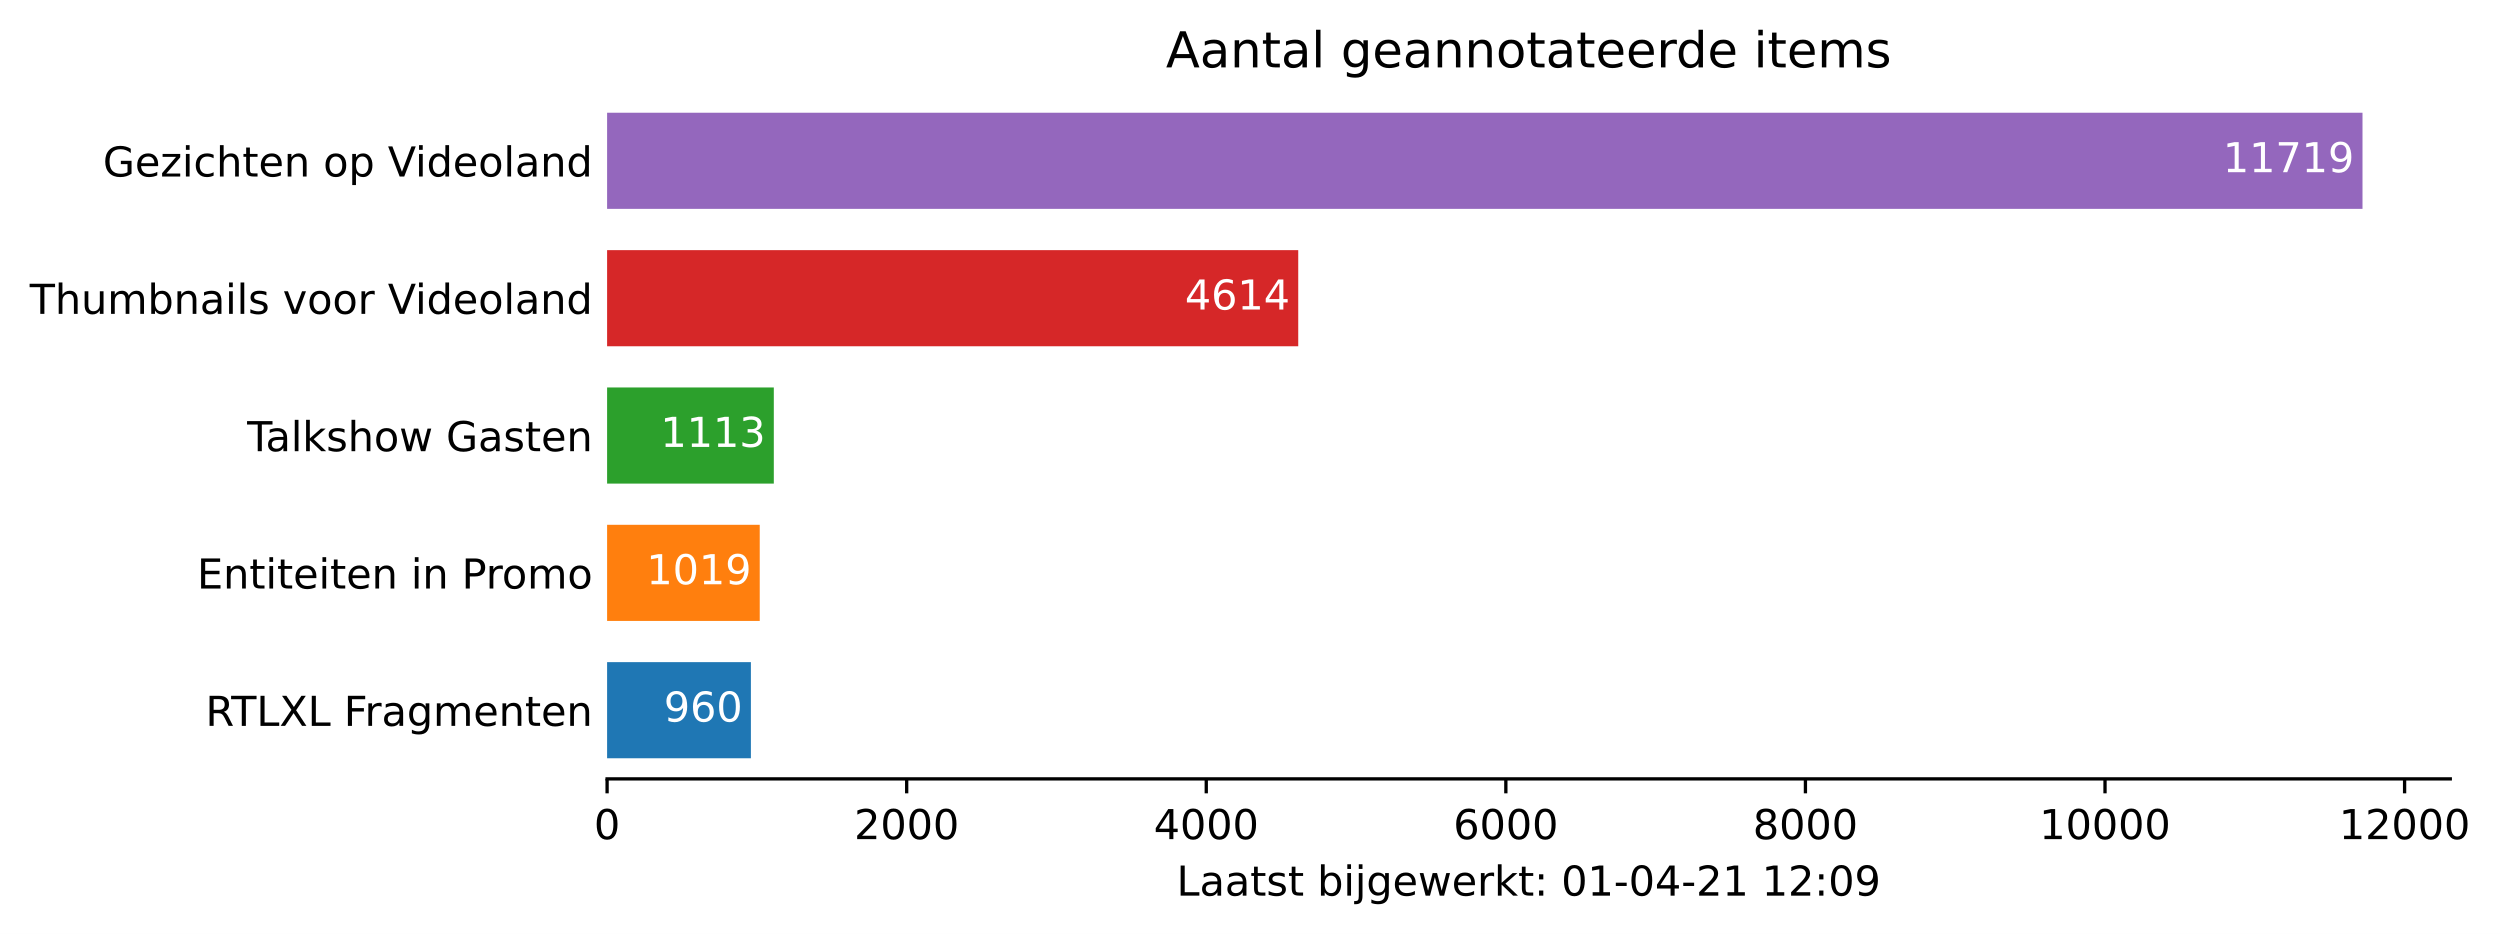
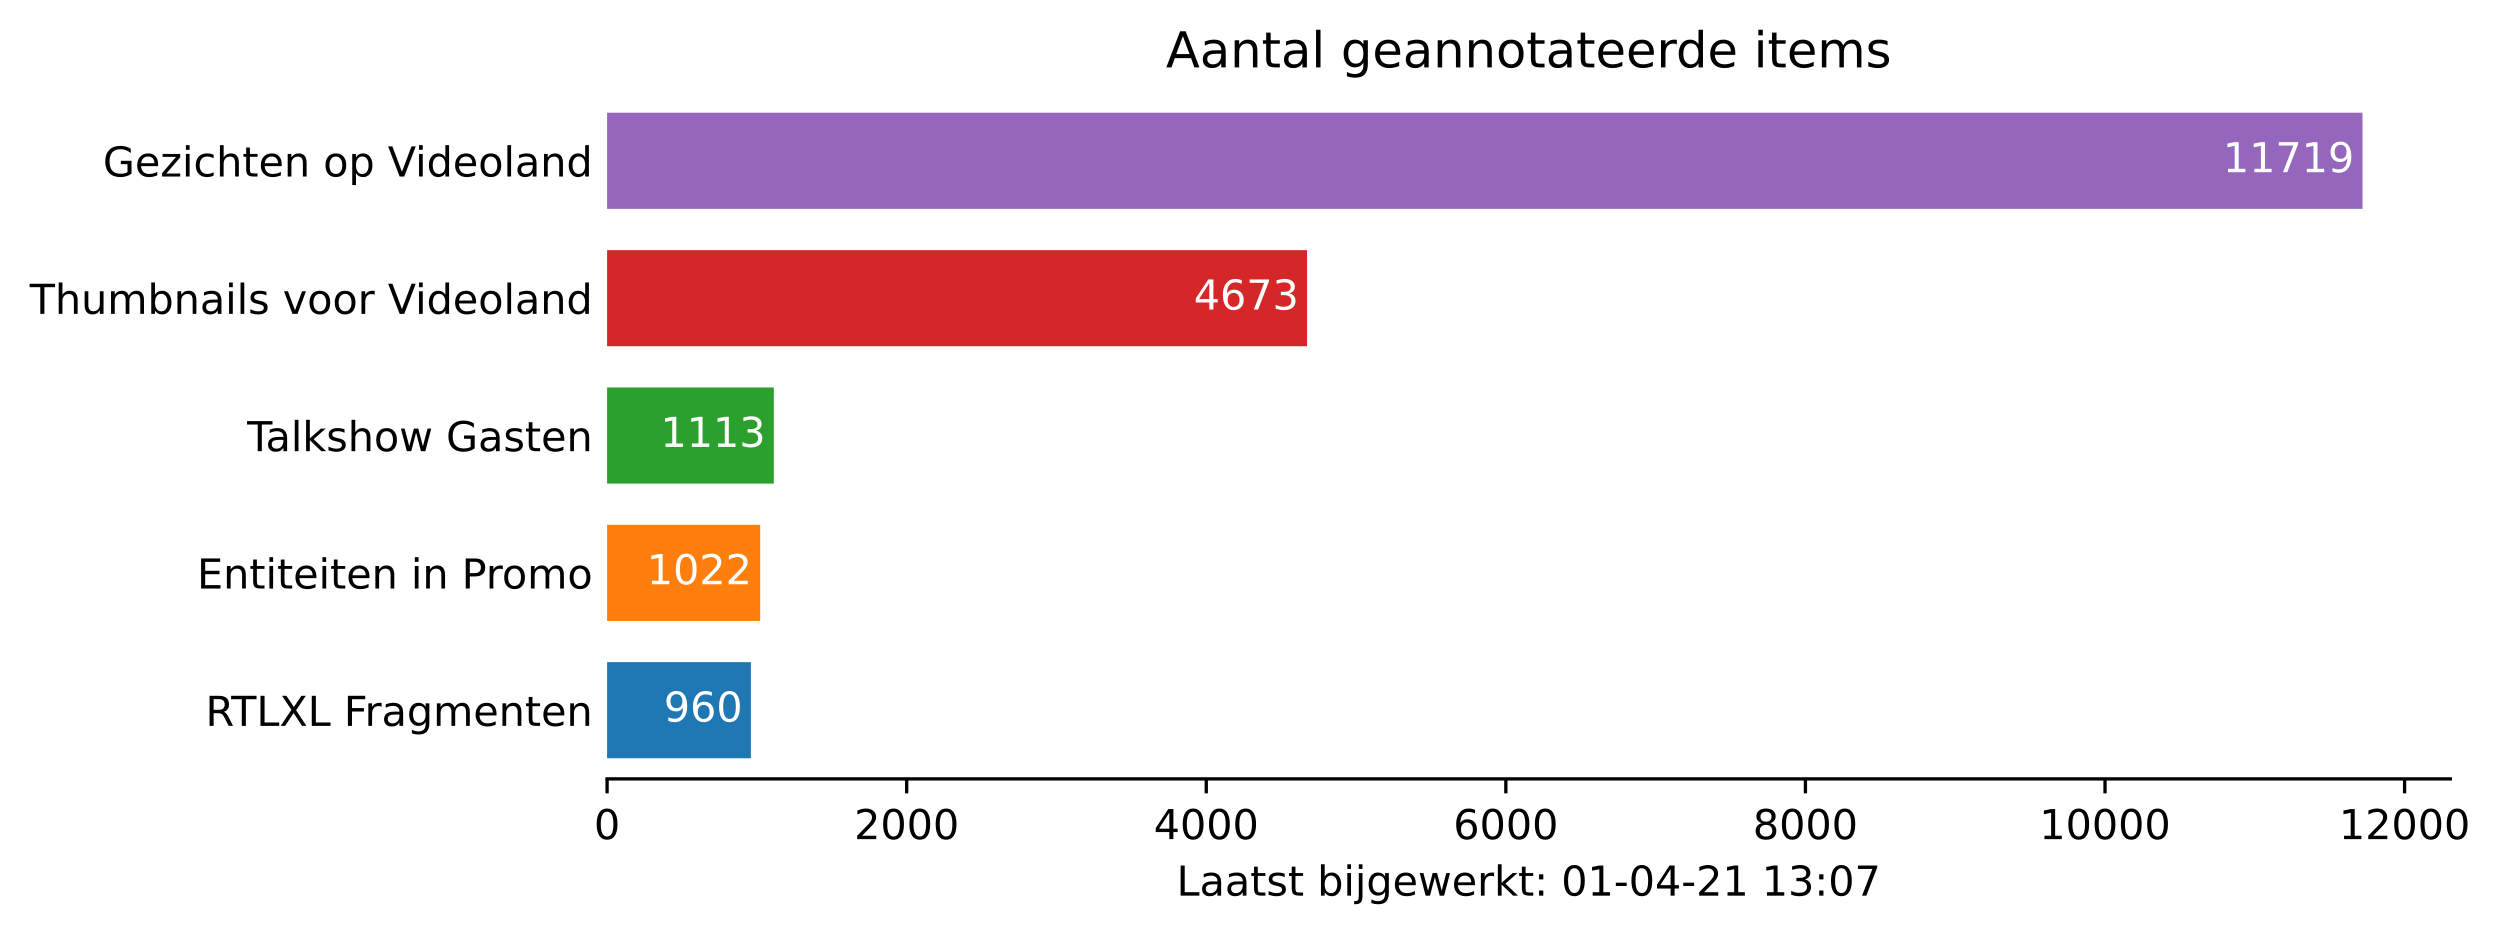
<svg xmlns="http://www.w3.org/2000/svg" xmlns:xlink="http://www.w3.org/1999/xlink" height="226.194pt" version="1.1" viewBox="0 0 605.476 226.194" width="605.476pt">
  <defs>
    <style type="text/css">*{stroke-linecap:butt;stroke-linejoin:round;}</style>
  </defs>
  <g id="figure_1">
    <g id="patch_1">
      <path d="M 0 226.194  L 605.476 226.194  L 605.476 0  L 0 0  z " style="fill:#ffffff;" />
    </g>
    <g id="axes_1">
      <g id="patch_2">
        <path d="M 147.033 188.638  L 593.433 188.638  L 593.433 22.318  L 147.033 22.318  z " style="fill:#ffffff;" />
      </g>
      <g id="patch_3">
-         <path clip-path="url(#p734fc63d45)" d="M 147.033 183.649  L 181.86 183.649  L 181.86 160.364  L 147.033 160.364  z " style="fill:#1f77b4;" />
+         <path clip-path="url(#pe6649f743a)" d="M 147.033 183.649  L 181.86 183.649  L 181.86 160.364  L 147.033 160.364  z " style="fill:#1f77b4;" />
      </g>
      <g id="patch_4">
-         <path clip-path="url(#p734fc63d45)" d="M 147.033 150.385  L 184 150.385  L 184 127.1  L 147.033 127.1  z " style="fill:#ff7f0e;" />
+         <path clip-path="url(#pe6649f743a)" d="M 147.033 150.385  L 184.109 150.385  L 184.109 127.1  L 147.033 127.1  z " style="fill:#ff7f0e;" />
      </g>
      <g id="patch_5">
-         <path clip-path="url(#p734fc63d45)" d="M 147.033 117.121  L 187.41 117.121  L 187.41 93.836  L 147.033 93.836  z " style="fill:#2ca02c;" />
+         <path clip-path="url(#pe6649f743a)" d="M 147.033 117.121  L 187.41 117.121  L 187.41 93.836  L 147.033 93.836  z " style="fill:#2ca02c;" />
      </g>
      <g id="patch_6">
-         <path clip-path="url(#p734fc63d45)" d="M 147.033 83.857  L 314.42 83.857  L 314.42 60.572  L 147.033 60.572  z " style="fill:#d62728;" />
+         <path clip-path="url(#pe6649f743a)" d="M 147.033 83.857  L 316.56 83.857  L 316.56 60.572  L 147.033 60.572  z " style="fill:#d62728;" />
      </g>
      <g id="patch_7">
-         <path clip-path="url(#p734fc63d45)" d="M 147.033 50.593  L 572.176 50.593  L 572.176 27.308  L 147.033 27.308  z " style="fill:#9467bd;" />
+         <path clip-path="url(#pe6649f743a)" d="M 147.033 50.593  L 572.176 50.593  L 572.176 27.308  L 147.033 27.308  z " style="fill:#9467bd;" />
      </g>
      <g id="matplotlib.axis_1">
        <g id="xtick_1">
          <g id="line2d_1">
            <defs>
-               <path d="M 0 0  L 0 3.5  " id="m373389bd02" style="stroke:#000000;stroke-width:0.8;" />
+               <path d="M 0 0  L 0 3.5  " id="m64c4d52e7c" style="stroke:#000000;stroke-width:0.8;" />
            </defs>
            <g>
-               <use style="stroke:#000000;stroke-width:0.8;" x="147.033" xlink:href="#m373389bd02" y="188.638" />
+               <use style="stroke:#000000;stroke-width:0.8;" x="147.033" xlink:href="#m64c4d52e7c" y="188.638" />
            </g>
          </g>
          <g id="text_1">
            <g transform="translate(143.8516 203.2366)scale(0.1 -0.1)">
              <defs>
                <path d="M 2034 4250  Q 1547 4250 1301 3770  Q 1056 3291 1056 2328  Q 1056 1369 1301 889  Q 1547 409 2034 409  Q 2525 409 2770 889  Q 3016 1369 3016 2328  Q 3016 3291 2770 3770  Q 2525 4250 2034 4250  z M 2034 4750  Q 2819 4750 3233 4129  Q 3647 3509 3647 2328  Q 3647 1150 3233 529  Q 2819 -91 2034 -91  Q 1250 -91 836 529  Q 422 1150 422 2328  Q 422 3509 836 4129  Q 1250 4750 2034 4750  z " id="DejaVuSans-30" transform="scale(0.015625)" />
              </defs>
              <use xlink:href="#DejaVuSans-30" />
            </g>
          </g>
        </g>
        <g id="xtick_2">
          <g id="line2d_2">
            <g>
-               <use style="stroke:#000000;stroke-width:0.8;" x="219.589" xlink:href="#m373389bd02" y="188.638" />
+               <use style="stroke:#000000;stroke-width:0.8;" x="219.589" xlink:href="#m64c4d52e7c" y="188.638" />
            </g>
          </g>
          <g id="text_2">
            <g transform="translate(206.864 203.2366)scale(0.1 -0.1)">
              <defs>
                <path d="M 1228 531  L 3431 531  L 3431 0  L 469 0  L 469 531  Q 828 903 1448 1529  Q 2069 2156 2228 2338  Q 2531 2678 2651 2914  Q 2772 3150 2772 3378  Q 2772 3750 2511 3984  Q 2250 4219 1831 4219  Q 1534 4219 1204 4116  Q 875 4013 500 3803  L 500 4441  Q 881 4594 1212 4672  Q 1544 4750 1819 4750  Q 2544 4750 2975 4387  Q 3406 4025 3406 3419  Q 3406 3131 3298 2873  Q 3191 2616 2906 2266  Q 2828 2175 2409 1742  Q 1991 1309 1228 531  z " id="DejaVuSans-32" transform="scale(0.015625)" />
              </defs>
              <use xlink:href="#DejaVuSans-32" />
              <use x="63.623" xlink:href="#DejaVuSans-30" />
              <use x="127.246" xlink:href="#DejaVuSans-30" />
              <use x="190.869" xlink:href="#DejaVuSans-30" />
            </g>
          </g>
        </g>
        <g id="xtick_3">
          <g id="line2d_3">
            <g>
-               <use style="stroke:#000000;stroke-width:0.8;" x="292.145" xlink:href="#m373389bd02" y="188.638" />
+               <use style="stroke:#000000;stroke-width:0.8;" x="292.145" xlink:href="#m64c4d52e7c" y="188.638" />
            </g>
          </g>
          <g id="text_3">
            <g transform="translate(279.4201 203.2366)scale(0.1 -0.1)">
              <defs>
                <path d="M 2419 4116  L 825 1625  L 2419 1625  L 2419 4116  z M 2253 4666  L 3047 4666  L 3047 1625  L 3713 1625  L 3713 1100  L 3047 1100  L 3047 0  L 2419 0  L 2419 1100  L 313 1100  L 313 1709  L 2253 4666  z " id="DejaVuSans-34" transform="scale(0.015625)" />
              </defs>
              <use xlink:href="#DejaVuSans-34" />
              <use x="63.623" xlink:href="#DejaVuSans-30" />
              <use x="127.246" xlink:href="#DejaVuSans-30" />
              <use x="190.869" xlink:href="#DejaVuSans-30" />
            </g>
          </g>
        </g>
        <g id="xtick_4">
          <g id="line2d_4">
            <g>
-               <use style="stroke:#000000;stroke-width:0.8;" x="364.701" xlink:href="#m373389bd02" y="188.638" />
+               <use style="stroke:#000000;stroke-width:0.8;" x="364.701" xlink:href="#m64c4d52e7c" y="188.638" />
            </g>
          </g>
          <g id="text_4">
            <g transform="translate(351.9763 203.2366)scale(0.1 -0.1)">
              <defs>
                <path d="M 2113 2584  Q 1688 2584 1439 2293  Q 1191 2003 1191 1497  Q 1191 994 1439 701  Q 1688 409 2113 409  Q 2538 409 2786 701  Q 3034 994 3034 1497  Q 3034 2003 2786 2293  Q 2538 2584 2113 2584  z M 3366 4563  L 3366 3988  Q 3128 4100 2886 4159  Q 2644 4219 2406 4219  Q 1781 4219 1451 3797  Q 1122 3375 1075 2522  Q 1259 2794 1537 2939  Q 1816 3084 2150 3084  Q 2853 3084 3261 2657  Q 3669 2231 3669 1497  Q 3669 778 3244 343  Q 2819 -91 2113 -91  Q 1303 -91 875 529  Q 447 1150 447 2328  Q 447 3434 972 4092  Q 1497 4750 2381 4750  Q 2619 4750 2861 4703  Q 3103 4656 3366 4563  z " id="DejaVuSans-36" transform="scale(0.015625)" />
              </defs>
              <use xlink:href="#DejaVuSans-36" />
              <use x="63.623" xlink:href="#DejaVuSans-30" />
              <use x="127.246" xlink:href="#DejaVuSans-30" />
              <use x="190.869" xlink:href="#DejaVuSans-30" />
            </g>
          </g>
        </g>
        <g id="xtick_5">
          <g id="line2d_5">
            <g>
-               <use style="stroke:#000000;stroke-width:0.8;" x="437.257" xlink:href="#m373389bd02" y="188.638" />
+               <use style="stroke:#000000;stroke-width:0.8;" x="437.257" xlink:href="#m64c4d52e7c" y="188.638" />
            </g>
          </g>
          <g id="text_5">
            <g transform="translate(424.5325 203.2366)scale(0.1 -0.1)">
              <defs>
                <path d="M 2034 2216  Q 1584 2216 1326 1975  Q 1069 1734 1069 1313  Q 1069 891 1326 650  Q 1584 409 2034 409  Q 2484 409 2743 651  Q 3003 894 3003 1313  Q 3003 1734 2745 1975  Q 2488 2216 2034 2216  z M 1403 2484  Q 997 2584 770 2862  Q 544 3141 544 3541  Q 544 4100 942 4425  Q 1341 4750 2034 4750  Q 2731 4750 3128 4425  Q 3525 4100 3525 3541  Q 3525 3141 3298 2862  Q 3072 2584 2669 2484  Q 3125 2378 3379 2068  Q 3634 1759 3634 1313  Q 3634 634 3220 271  Q 2806 -91 2034 -91  Q 1263 -91 848 271  Q 434 634 434 1313  Q 434 1759 690 2068  Q 947 2378 1403 2484  z M 1172 3481  Q 1172 3119 1398 2916  Q 1625 2713 2034 2713  Q 2441 2713 2670 2916  Q 2900 3119 2900 3481  Q 2900 3844 2670 4047  Q 2441 4250 2034 4250  Q 1625 4250 1398 4047  Q 1172 3844 1172 3481  z " id="DejaVuSans-38" transform="scale(0.015625)" />
              </defs>
              <use xlink:href="#DejaVuSans-38" />
              <use x="63.623" xlink:href="#DejaVuSans-30" />
              <use x="127.246" xlink:href="#DejaVuSans-30" />
              <use x="190.869" xlink:href="#DejaVuSans-30" />
            </g>
          </g>
        </g>
        <g id="xtick_6">
          <g id="line2d_6">
            <g>
-               <use style="stroke:#000000;stroke-width:0.8;" x="509.814" xlink:href="#m373389bd02" y="188.638" />
+               <use style="stroke:#000000;stroke-width:0.8;" x="509.814" xlink:href="#m64c4d52e7c" y="188.638" />
            </g>
          </g>
          <g id="text_6">
            <g transform="translate(493.9074 203.2366)scale(0.1 -0.1)">
              <defs>
                <path d="M 794 531  L 1825 531  L 1825 4091  L 703 3866  L 703 4441  L 1819 4666  L 2450 4666  L 2450 531  L 3481 531  L 3481 0  L 794 0  L 794 531  z " id="DejaVuSans-31" transform="scale(0.015625)" />
              </defs>
              <use xlink:href="#DejaVuSans-31" />
              <use x="63.623" xlink:href="#DejaVuSans-30" />
              <use x="127.246" xlink:href="#DejaVuSans-30" />
              <use x="190.869" xlink:href="#DejaVuSans-30" />
              <use x="254.492" xlink:href="#DejaVuSans-30" />
            </g>
          </g>
        </g>
        <g id="xtick_7">
          <g id="line2d_7">
            <g>
-               <use style="stroke:#000000;stroke-width:0.8;" x="582.37" xlink:href="#m373389bd02" y="188.638" />
+               <use style="stroke:#000000;stroke-width:0.8;" x="582.37" xlink:href="#m64c4d52e7c" y="188.638" />
            </g>
          </g>
          <g id="text_7">
            <g transform="translate(566.4636 203.2366)scale(0.1 -0.1)">
              <use xlink:href="#DejaVuSans-31" />
              <use x="63.623" xlink:href="#DejaVuSans-32" />
              <use x="127.246" xlink:href="#DejaVuSans-30" />
              <use x="190.869" xlink:href="#DejaVuSans-30" />
              <use x="254.492" xlink:href="#DejaVuSans-30" />
            </g>
          </g>
        </g>
        <g id="text_8">
          <g transform="translate(284.9578 216.9147)scale(0.1 -0.1)">
            <defs>
              <path d="M 628 4666  L 1259 4666  L 1259 531  L 3531 531  L 3531 0  L 628 0  L 628 4666  z " id="DejaVuSans-4c" transform="scale(0.015625)" />
              <path d="M 2194 1759  Q 1497 1759 1228 1600  Q 959 1441 959 1056  Q 959 750 1161 570  Q 1363 391 1709 391  Q 2188 391 2477 730  Q 2766 1069 2766 1631  L 2766 1759  L 2194 1759  z M 3341 1997  L 3341 0  L 2766 0  L 2766 531  Q 2569 213 2275 61  Q 1981 -91 1556 -91  Q 1019 -91 701 211  Q 384 513 384 1019  Q 384 1609 779 1909  Q 1175 2209 1959 2209  L 2766 2209  L 2766 2266  Q 2766 2663 2505 2880  Q 2244 3097 1772 3097  Q 1472 3097 1187 3025  Q 903 2953 641 2809  L 641 3341  Q 956 3463 1253 3523  Q 1550 3584 1831 3584  Q 2591 3584 2966 3190  Q 3341 2797 3341 1997  z " id="DejaVuSans-61" transform="scale(0.015625)" />
              <path d="M 1172 4494  L 1172 3500  L 2356 3500  L 2356 3053  L 1172 3053  L 1172 1153  Q 1172 725 1289 603  Q 1406 481 1766 481  L 2356 481  L 2356 0  L 1766 0  Q 1100 0 847 248  Q 594 497 594 1153  L 594 3053  L 172 3053  L 172 3500  L 594 3500  L 594 4494  L 1172 4494  z " id="DejaVuSans-74" transform="scale(0.015625)" />
              <path d="M 2834 3397  L 2834 2853  Q 2591 2978 2328 3040  Q 2066 3103 1784 3103  Q 1356 3103 1142 2972  Q 928 2841 928 2578  Q 928 2378 1081 2264  Q 1234 2150 1697 2047  L 1894 2003  Q 2506 1872 2764 1633  Q 3022 1394 3022 966  Q 3022 478 2636 193  Q 2250 -91 1575 -91  Q 1294 -91 989 -36  Q 684 19 347 128  L 347 722  Q 666 556 975 473  Q 1284 391 1588 391  Q 1994 391 2212 530  Q 2431 669 2431 922  Q 2431 1156 2273 1281  Q 2116 1406 1581 1522  L 1381 1569  Q 847 1681 609 1914  Q 372 2147 372 2553  Q 372 3047 722 3315  Q 1072 3584 1716 3584  Q 2034 3584 2315 3537  Q 2597 3491 2834 3397  z " id="DejaVuSans-73" transform="scale(0.015625)" />
              <path id="DejaVuSans-20" transform="scale(0.015625)" />
              <path d="M 3116 1747  Q 3116 2381 2855 2742  Q 2594 3103 2138 3103  Q 1681 3103 1420 2742  Q 1159 2381 1159 1747  Q 1159 1113 1420 752  Q 1681 391 2138 391  Q 2594 391 2855 752  Q 3116 1113 3116 1747  z M 1159 2969  Q 1341 3281 1617 3432  Q 1894 3584 2278 3584  Q 2916 3584 3314 3078  Q 3713 2572 3713 1747  Q 3713 922 3314 415  Q 2916 -91 2278 -91  Q 1894 -91 1617 61  Q 1341 213 1159 525  L 1159 0  L 581 0  L 581 4863  L 1159 4863  L 1159 2969  z " id="DejaVuSans-62" transform="scale(0.015625)" />
              <path d="M 603 3500  L 1178 3500  L 1178 0  L 603 0  L 603 3500  z M 603 4863  L 1178 4863  L 1178 4134  L 603 4134  L 603 4863  z " id="DejaVuSans-69" transform="scale(0.015625)" />
              <path d="M 603 3500  L 1178 3500  L 1178 -63  Q 1178 -731 923 -1031  Q 669 -1331 103 -1331  L -116 -1331  L -116 -844  L 38 -844  Q 366 -844 484 -692  Q 603 -541 603 -63  L 603 3500  z M 603 4863  L 1178 4863  L 1178 4134  L 603 4134  L 603 4863  z " id="DejaVuSans-6a" transform="scale(0.015625)" />
              <path d="M 2906 1791  Q 2906 2416 2648 2759  Q 2391 3103 1925 3103  Q 1463 3103 1205 2759  Q 947 2416 947 1791  Q 947 1169 1205 825  Q 1463 481 1925 481  Q 2391 481 2648 825  Q 2906 1169 2906 1791  z M 3481 434  Q 3481 -459 3084 -895  Q 2688 -1331 1869 -1331  Q 1566 -1331 1297 -1286  Q 1028 -1241 775 -1147  L 775 -588  Q 1028 -725 1275 -790  Q 1522 -856 1778 -856  Q 2344 -856 2625 -561  Q 2906 -266 2906 331  L 2906 616  Q 2728 306 2450 153  Q 2172 0 1784 0  Q 1141 0 747 490  Q 353 981 353 1791  Q 353 2603 747 3093  Q 1141 3584 1784 3584  Q 2172 3584 2450 3431  Q 2728 3278 2906 2969  L 2906 3500  L 3481 3500  L 3481 434  z " id="DejaVuSans-67" transform="scale(0.015625)" />
              <path d="M 3597 1894  L 3597 1613  L 953 1613  Q 991 1019 1311 708  Q 1631 397 2203 397  Q 2534 397 2845 478  Q 3156 559 3463 722  L 3463 178  Q 3153 47 2828 -22  Q 2503 -91 2169 -91  Q 1331 -91 842 396  Q 353 884 353 1716  Q 353 2575 817 3079  Q 1281 3584 2069 3584  Q 2775 3584 3186 3129  Q 3597 2675 3597 1894  z M 3022 2063  Q 3016 2534 2758 2815  Q 2500 3097 2075 3097  Q 1594 3097 1305 2825  Q 1016 2553 972 2059  L 3022 2063  z " id="DejaVuSans-65" transform="scale(0.015625)" />
              <path d="M 269 3500  L 844 3500  L 1563 769  L 2278 3500  L 2956 3500  L 3675 769  L 4391 3500  L 4966 3500  L 4050 0  L 3372 0  L 2619 2869  L 1863 0  L 1184 0  L 269 3500  z " id="DejaVuSans-77" transform="scale(0.015625)" />
              <path d="M 2631 2963  Q 2534 3019 2420 3045  Q 2306 3072 2169 3072  Q 1681 3072 1420 2755  Q 1159 2438 1159 1844  L 1159 0  L 581 0  L 581 3500  L 1159 3500  L 1159 2956  Q 1341 3275 1631 3429  Q 1922 3584 2338 3584  Q 2397 3584 2469 3576  Q 2541 3569 2628 3553  L 2631 2963  z " id="DejaVuSans-72" transform="scale(0.015625)" />
              <path d="M 581 4863  L 1159 4863  L 1159 1991  L 2875 3500  L 3609 3500  L 1753 1863  L 3688 0  L 2938 0  L 1159 1709  L 1159 0  L 581 0  L 581 4863  z " id="DejaVuSans-6b" transform="scale(0.015625)" />
              <path d="M 750 794  L 1409 794  L 1409 0  L 750 0  L 750 794  z M 750 3309  L 1409 3309  L 1409 2516  L 750 2516  L 750 3309  z " id="DejaVuSans-3a" transform="scale(0.015625)" />
              <path d="M 313 2009  L 1997 2009  L 1997 1497  L 313 1497  L 313 2009  z " id="DejaVuSans-2d" transform="scale(0.015625)" />
-               <path d="M 703 97  L 703 672  Q 941 559 1184 500  Q 1428 441 1663 441  Q 2288 441 2617 861  Q 2947 1281 2994 2138  Q 2813 1869 2534 1725  Q 2256 1581 1919 1581  Q 1219 1581 811 2004  Q 403 2428 403 3163  Q 403 3881 828 4315  Q 1253 4750 1959 4750  Q 2769 4750 3195 4129  Q 3622 3509 3622 2328  Q 3622 1225 3098 567  Q 2575 -91 1691 -91  Q 1453 -91 1209 -44  Q 966 3 703 97  z M 1959 2075  Q 2384 2075 2632 2365  Q 2881 2656 2881 3163  Q 2881 3666 2632 3958  Q 2384 4250 1959 4250  Q 1534 4250 1286 3958  Q 1038 3666 1038 3163  Q 1038 2656 1286 2365  Q 1534 2075 1959 2075  z " id="DejaVuSans-39" transform="scale(0.015625)" />
+               <path d="M 2597 2516  Q 3050 2419 3304 2112  Q 3559 1806 3559 1356  Q 3559 666 3084 287  Q 2609 -91 1734 -91  Q 1441 -91 1130 -33  Q 819 25 488 141  L 488 750  Q 750 597 1062 519  Q 1375 441 1716 441  Q 2309 441 2620 675  Q 2931 909 2931 1356  Q 2931 1769 2642 2001  Q 2353 2234 1838 2234  L 1294 2234  L 1294 2753  L 1863 2753  Q 2328 2753 2575 2939  Q 2822 3125 2822 3475  Q 2822 3834 2567 4026  Q 2313 4219 1838 4219  Q 1578 4219 1281 4162  Q 984 4106 628 3988  L 628 4550  Q 988 4650 1302 4700  Q 1616 4750 1894 4750  Q 2613 4750 3031 4423  Q 3450 4097 3450 3541  Q 3450 3153 3228 2886  Q 3006 2619 2597 2516  z " id="DejaVuSans-33" transform="scale(0.015625)" />
+               <path d="M 525 4666  L 3525 4666  L 3525 4397  L 1831 0  L 1172 0  L 2766 4134  L 525 4134  L 525 4666  z " id="DejaVuSans-37" transform="scale(0.015625)" />
            </defs>
            <use xlink:href="#DejaVuSans-4c" />
            <use x="55.713" xlink:href="#DejaVuSans-61" />
            <use x="116.992" xlink:href="#DejaVuSans-61" />
            <use x="178.271" xlink:href="#DejaVuSans-74" />
            <use x="217.48" xlink:href="#DejaVuSans-73" />
            <use x="269.58" xlink:href="#DejaVuSans-74" />
            <use x="308.789" xlink:href="#DejaVuSans-20" />
            <use x="340.576" xlink:href="#DejaVuSans-62" />
            <use x="404.053" xlink:href="#DejaVuSans-69" />
            <use x="431.836" xlink:href="#DejaVuSans-6a" />
            <use x="459.619" xlink:href="#DejaVuSans-67" />
            <use x="523.096" xlink:href="#DejaVuSans-65" />
            <use x="584.619" xlink:href="#DejaVuSans-77" />
            <use x="666.406" xlink:href="#DejaVuSans-65" />
            <use x="727.93" xlink:href="#DejaVuSans-72" />
            <use x="769.043" xlink:href="#DejaVuSans-6b" />
            <use x="826.953" xlink:href="#DejaVuSans-74" />
            <use x="866.162" xlink:href="#DejaVuSans-3a" />
            <use x="899.854" xlink:href="#DejaVuSans-20" />
            <use x="931.641" xlink:href="#DejaVuSans-30" />
            <use x="995.264" xlink:href="#DejaVuSans-31" />
            <use x="1058.887" xlink:href="#DejaVuSans-2d" />
            <use x="1094.971" xlink:href="#DejaVuSans-30" />
            <use x="1158.594" xlink:href="#DejaVuSans-34" />
            <use x="1222.217" xlink:href="#DejaVuSans-2d" />
            <use x="1258.301" xlink:href="#DejaVuSans-32" />
            <use x="1321.924" xlink:href="#DejaVuSans-31" />
            <use x="1385.547" xlink:href="#DejaVuSans-20" />
            <use x="1417.334" xlink:href="#DejaVuSans-31" />
-             <use x="1480.957" xlink:href="#DejaVuSans-32" />
+             <use x="1480.957" xlink:href="#DejaVuSans-33" />
            <use x="1544.58" xlink:href="#DejaVuSans-3a" />
            <use x="1578.271" xlink:href="#DejaVuSans-30" />
-             <use x="1641.895" xlink:href="#DejaVuSans-39" />
+             <use x="1641.895" xlink:href="#DejaVuSans-37" />
          </g>
        </g>
      </g>
      <g id="matplotlib.axis_2">
        <g id="ytick_1">
          <g id="line2d_8" />
          <g id="text_9">
            <g transform="translate(49.77344 175.8053)scale(0.1 -0.1)">
              <defs>
                <path d="M 2841 2188  Q 3044 2119 3236 1894  Q 3428 1669 3622 1275  L 4263 0  L 3584 0  L 2988 1197  Q 2756 1666 2539 1819  Q 2322 1972 1947 1972  L 1259 1972  L 1259 0  L 628 0  L 628 4666  L 2053 4666  Q 2853 4666 3247 4331  Q 3641 3997 3641 3322  Q 3641 2881 3436 2590  Q 3231 2300 2841 2188  z M 1259 4147  L 1259 2491  L 2053 2491  Q 2509 2491 2742 2702  Q 2975 2913 2975 3322  Q 2975 3731 2742 3939  Q 2509 4147 2053 4147  L 1259 4147  z " id="DejaVuSans-52" transform="scale(0.015625)" />
                <path d="M -19 4666  L 3928 4666  L 3928 4134  L 2272 4134  L 2272 0  L 1638 0  L 1638 4134  L -19 4134  L -19 4666  z " id="DejaVuSans-54" transform="scale(0.015625)" />
                <path d="M 403 4666  L 1081 4666  L 2241 2931  L 3406 4666  L 4084 4666  L 2584 2425  L 4184 0  L 3506 0  L 2194 1984  L 872 0  L 191 0  L 1856 2491  L 403 4666  z " id="DejaVuSans-58" transform="scale(0.015625)" />
                <path d="M 628 4666  L 3309 4666  L 3309 4134  L 1259 4134  L 1259 2759  L 3109 2759  L 3109 2228  L 1259 2228  L 1259 0  L 628 0  L 628 4666  z " id="DejaVuSans-46" transform="scale(0.015625)" />
                <path d="M 3328 2828  Q 3544 3216 3844 3400  Q 4144 3584 4550 3584  Q 5097 3584 5394 3201  Q 5691 2819 5691 2113  L 5691 0  L 5113 0  L 5113 2094  Q 5113 2597 4934 2840  Q 4756 3084 4391 3084  Q 3944 3084 3684 2787  Q 3425 2491 3425 1978  L 3425 0  L 2847 0  L 2847 2094  Q 2847 2600 2669 2842  Q 2491 3084 2119 3084  Q 1678 3084 1418 2786  Q 1159 2488 1159 1978  L 1159 0  L 581 0  L 581 3500  L 1159 3500  L 1159 2956  Q 1356 3278 1631 3431  Q 1906 3584 2284 3584  Q 2666 3584 2933 3390  Q 3200 3197 3328 2828  z " id="DejaVuSans-6d" transform="scale(0.015625)" />
                <path d="M 3513 2113  L 3513 0  L 2938 0  L 2938 2094  Q 2938 2591 2744 2837  Q 2550 3084 2163 3084  Q 1697 3084 1428 2787  Q 1159 2491 1159 1978  L 1159 0  L 581 0  L 581 3500  L 1159 3500  L 1159 2956  Q 1366 3272 1645 3428  Q 1925 3584 2291 3584  Q 2894 3584 3203 3211  Q 3513 2838 3513 2113  z " id="DejaVuSans-6e" transform="scale(0.015625)" />
              </defs>
              <use xlink:href="#DejaVuSans-52" />
              <use x="62.232" xlink:href="#DejaVuSans-54" />
              <use x="123.316" xlink:href="#DejaVuSans-4c" />
              <use x="179.029" xlink:href="#DejaVuSans-58" />
              <use x="247.535" xlink:href="#DejaVuSans-4c" />
              <use x="303.248" xlink:href="#DejaVuSans-20" />
              <use x="335.035" xlink:href="#DejaVuSans-46" />
              <use x="385.305" xlink:href="#DejaVuSans-72" />
              <use x="426.418" xlink:href="#DejaVuSans-61" />
              <use x="487.697" xlink:href="#DejaVuSans-67" />
              <use x="551.174" xlink:href="#DejaVuSans-6d" />
              <use x="648.586" xlink:href="#DejaVuSans-65" />
              <use x="710.109" xlink:href="#DejaVuSans-6e" />
              <use x="773.488" xlink:href="#DejaVuSans-74" />
              <use x="812.697" xlink:href="#DejaVuSans-65" />
              <use x="874.221" xlink:href="#DejaVuSans-6e" />
            </g>
          </g>
        </g>
        <g id="ytick_2">
          <g id="line2d_9" />
          <g id="text_10">
            <g transform="translate(47.725 142.5413)scale(0.1 -0.1)">
              <defs>
                <path d="M 628 4666  L 3578 4666  L 3578 4134  L 1259 4134  L 1259 2753  L 3481 2753  L 3481 2222  L 1259 2222  L 1259 531  L 3634 531  L 3634 0  L 628 0  L 628 4666  z " id="DejaVuSans-45" transform="scale(0.015625)" />
                <path d="M 1259 4147  L 1259 2394  L 2053 2394  Q 2494 2394 2734 2622  Q 2975 2850 2975 3272  Q 2975 3691 2734 3919  Q 2494 4147 2053 4147  L 1259 4147  z M 628 4666  L 2053 4666  Q 2838 4666 3239 4311  Q 3641 3956 3641 3272  Q 3641 2581 3239 2228  Q 2838 1875 2053 1875  L 1259 1875  L 1259 0  L 628 0  L 628 4666  z " id="DejaVuSans-50" transform="scale(0.015625)" />
                <path d="M 1959 3097  Q 1497 3097 1228 2736  Q 959 2375 959 1747  Q 959 1119 1226 758  Q 1494 397 1959 397  Q 2419 397 2687 759  Q 2956 1122 2956 1747  Q 2956 2369 2687 2733  Q 2419 3097 1959 3097  z M 1959 3584  Q 2709 3584 3137 3096  Q 3566 2609 3566 1747  Q 3566 888 3137 398  Q 2709 -91 1959 -91  Q 1206 -91 779 398  Q 353 888 353 1747  Q 353 2609 779 3096  Q 1206 3584 1959 3584  z " id="DejaVuSans-6f" transform="scale(0.015625)" />
              </defs>
              <use xlink:href="#DejaVuSans-45" />
              <use x="63.184" xlink:href="#DejaVuSans-6e" />
              <use x="126.562" xlink:href="#DejaVuSans-74" />
              <use x="165.771" xlink:href="#DejaVuSans-69" />
              <use x="193.555" xlink:href="#DejaVuSans-74" />
              <use x="232.764" xlink:href="#DejaVuSans-65" />
              <use x="294.287" xlink:href="#DejaVuSans-69" />
              <use x="322.07" xlink:href="#DejaVuSans-74" />
              <use x="361.279" xlink:href="#DejaVuSans-65" />
              <use x="422.803" xlink:href="#DejaVuSans-6e" />
              <use x="486.182" xlink:href="#DejaVuSans-20" />
              <use x="517.969" xlink:href="#DejaVuSans-69" />
              <use x="545.752" xlink:href="#DejaVuSans-6e" />
              <use x="609.131" xlink:href="#DejaVuSans-20" />
              <use x="640.918" xlink:href="#DejaVuSans-50" />
              <use x="699.471" xlink:href="#DejaVuSans-72" />
              <use x="738.334" xlink:href="#DejaVuSans-6f" />
              <use x="799.516" xlink:href="#DejaVuSans-6d" />
              <use x="896.928" xlink:href="#DejaVuSans-6f" />
            </g>
          </g>
        </g>
        <g id="ytick_3">
          <g id="line2d_10" />
          <g id="text_11">
            <g transform="translate(59.85938 109.2773)scale(0.1 -0.1)">
              <defs>
                <path d="M 603 4863  L 1178 4863  L 1178 0  L 603 0  L 603 4863  z " id="DejaVuSans-6c" transform="scale(0.015625)" />
                <path d="M 3513 2113  L 3513 0  L 2938 0  L 2938 2094  Q 2938 2591 2744 2837  Q 2550 3084 2163 3084  Q 1697 3084 1428 2787  Q 1159 2491 1159 1978  L 1159 0  L 581 0  L 581 4863  L 1159 4863  L 1159 2956  Q 1366 3272 1645 3428  Q 1925 3584 2291 3584  Q 2894 3584 3203 3211  Q 3513 2838 3513 2113  z " id="DejaVuSans-68" transform="scale(0.015625)" />
                <path d="M 3809 666  L 3809 1919  L 2778 1919  L 2778 2438  L 4434 2438  L 4434 434  Q 4069 175 3628 42  Q 3188 -91 2688 -91  Q 1594 -91 976 548  Q 359 1188 359 2328  Q 359 3472 976 4111  Q 1594 4750 2688 4750  Q 3144 4750 3555 4637  Q 3966 4525 4313 4306  L 4313 3634  Q 3963 3931 3569 4081  Q 3175 4231 2741 4231  Q 1884 4231 1454 3753  Q 1025 3275 1025 2328  Q 1025 1384 1454 906  Q 1884 428 2741 428  Q 3075 428 3337 486  Q 3600 544 3809 666  z " id="DejaVuSans-47" transform="scale(0.015625)" />
              </defs>
              <use xlink:href="#DejaVuSans-54" />
              <use x="44.584" xlink:href="#DejaVuSans-61" />
              <use x="105.863" xlink:href="#DejaVuSans-6c" />
              <use x="133.646" xlink:href="#DejaVuSans-6b" />
              <use x="191.557" xlink:href="#DejaVuSans-73" />
              <use x="243.656" xlink:href="#DejaVuSans-68" />
              <use x="307.035" xlink:href="#DejaVuSans-6f" />
              <use x="368.217" xlink:href="#DejaVuSans-77" />
              <use x="450.004" xlink:href="#DejaVuSans-20" />
              <use x="481.791" xlink:href="#DejaVuSans-47" />
              <use x="559.281" xlink:href="#DejaVuSans-61" />
              <use x="620.561" xlink:href="#DejaVuSans-73" />
              <use x="672.66" xlink:href="#DejaVuSans-74" />
              <use x="711.869" xlink:href="#DejaVuSans-65" />
              <use x="773.393" xlink:href="#DejaVuSans-6e" />
            </g>
          </g>
        </g>
        <g id="ytick_4">
          <g id="line2d_11" />
          <g id="text_12">
            <g transform="translate(7.2 76.01334)scale(0.1 -0.1)">
              <defs>
                <path d="M 544 1381  L 544 3500  L 1119 3500  L 1119 1403  Q 1119 906 1312 657  Q 1506 409 1894 409  Q 2359 409 2629 706  Q 2900 1003 2900 1516  L 2900 3500  L 3475 3500  L 3475 0  L 2900 0  L 2900 538  Q 2691 219 2414 64  Q 2138 -91 1772 -91  Q 1169 -91 856 284  Q 544 659 544 1381  z M 1991 3584  L 1991 3584  z " id="DejaVuSans-75" transform="scale(0.015625)" />
                <path d="M 191 3500  L 800 3500  L 1894 563  L 2988 3500  L 3597 3500  L 2284 0  L 1503 0  L 191 3500  z " id="DejaVuSans-76" transform="scale(0.015625)" />
                <path d="M 1831 0  L 50 4666  L 709 4666  L 2188 738  L 3669 4666  L 4325 4666  L 2547 0  L 1831 0  z " id="DejaVuSans-56" transform="scale(0.015625)" />
                <path d="M 2906 2969  L 2906 4863  L 3481 4863  L 3481 0  L 2906 0  L 2906 525  Q 2725 213 2448 61  Q 2172 -91 1784 -91  Q 1150 -91 751 415  Q 353 922 353 1747  Q 353 2572 751 3078  Q 1150 3584 1784 3584  Q 2172 3584 2448 3432  Q 2725 3281 2906 2969  z M 947 1747  Q 947 1113 1208 752  Q 1469 391 1925 391  Q 2381 391 2643 752  Q 2906 1113 2906 1747  Q 2906 2381 2643 2742  Q 2381 3103 1925 3103  Q 1469 3103 1208 2742  Q 947 2381 947 1747  z " id="DejaVuSans-64" transform="scale(0.015625)" />
              </defs>
              <use xlink:href="#DejaVuSans-54" />
              <use x="61.084" xlink:href="#DejaVuSans-68" />
              <use x="124.463" xlink:href="#DejaVuSans-75" />
              <use x="187.842" xlink:href="#DejaVuSans-6d" />
              <use x="285.254" xlink:href="#DejaVuSans-62" />
              <use x="348.73" xlink:href="#DejaVuSans-6e" />
              <use x="412.109" xlink:href="#DejaVuSans-61" />
              <use x="473.389" xlink:href="#DejaVuSans-69" />
              <use x="501.172" xlink:href="#DejaVuSans-6c" />
              <use x="528.955" xlink:href="#DejaVuSans-73" />
              <use x="581.055" xlink:href="#DejaVuSans-20" />
              <use x="612.842" xlink:href="#DejaVuSans-76" />
              <use x="672.021" xlink:href="#DejaVuSans-6f" />
              <use x="733.203" xlink:href="#DejaVuSans-6f" />
              <use x="794.385" xlink:href="#DejaVuSans-72" />
              <use x="835.498" xlink:href="#DejaVuSans-20" />
              <use x="867.285" xlink:href="#DejaVuSans-56" />
              <use x="933.443" xlink:href="#DejaVuSans-69" />
              <use x="961.227" xlink:href="#DejaVuSans-64" />
              <use x="1024.703" xlink:href="#DejaVuSans-65" />
              <use x="1086.227" xlink:href="#DejaVuSans-6f" />
              <use x="1147.408" xlink:href="#DejaVuSans-6c" />
              <use x="1175.191" xlink:href="#DejaVuSans-61" />
              <use x="1236.471" xlink:href="#DejaVuSans-6e" />
              <use x="1299.85" xlink:href="#DejaVuSans-64" />
            </g>
          </g>
        </g>
        <g id="ytick_5">
          <g id="line2d_12" />
          <g id="text_13">
            <g transform="translate(24.92813 42.74934)scale(0.1 -0.1)">
              <defs>
                <path d="M 353 3500  L 3084 3500  L 3084 2975  L 922 459  L 3084 459  L 3084 0  L 275 0  L 275 525  L 2438 3041  L 353 3041  L 353 3500  z " id="DejaVuSans-7a" transform="scale(0.015625)" />
                <path d="M 3122 3366  L 3122 2828  Q 2878 2963 2633 3030  Q 2388 3097 2138 3097  Q 1578 3097 1268 2742  Q 959 2388 959 1747  Q 959 1106 1268 751  Q 1578 397 2138 397  Q 2388 397 2633 464  Q 2878 531 3122 666  L 3122 134  Q 2881 22 2623 -34  Q 2366 -91 2075 -91  Q 1284 -91 818 406  Q 353 903 353 1747  Q 353 2603 823 3093  Q 1294 3584 2113 3584  Q 2378 3584 2631 3529  Q 2884 3475 3122 3366  z " id="DejaVuSans-63" transform="scale(0.015625)" />
                <path d="M 1159 525  L 1159 -1331  L 581 -1331  L 581 3500  L 1159 3500  L 1159 2969  Q 1341 3281 1617 3432  Q 1894 3584 2278 3584  Q 2916 3584 3314 3078  Q 3713 2572 3713 1747  Q 3713 922 3314 415  Q 2916 -91 2278 -91  Q 1894 -91 1617 61  Q 1341 213 1159 525  z M 3116 1747  Q 3116 2381 2855 2742  Q 2594 3103 2138 3103  Q 1681 3103 1420 2742  Q 1159 2381 1159 1747  Q 1159 1113 1420 752  Q 1681 391 2138 391  Q 2594 391 2855 752  Q 3116 1113 3116 1747  z " id="DejaVuSans-70" transform="scale(0.015625)" />
              </defs>
              <use xlink:href="#DejaVuSans-47" />
              <use x="77.49" xlink:href="#DejaVuSans-65" />
              <use x="139.014" xlink:href="#DejaVuSans-7a" />
              <use x="191.504" xlink:href="#DejaVuSans-69" />
              <use x="219.287" xlink:href="#DejaVuSans-63" />
              <use x="274.268" xlink:href="#DejaVuSans-68" />
              <use x="337.646" xlink:href="#DejaVuSans-74" />
              <use x="376.855" xlink:href="#DejaVuSans-65" />
              <use x="438.379" xlink:href="#DejaVuSans-6e" />
              <use x="501.758" xlink:href="#DejaVuSans-20" />
              <use x="533.545" xlink:href="#DejaVuSans-6f" />
              <use x="594.727" xlink:href="#DejaVuSans-70" />
              <use x="658.203" xlink:href="#DejaVuSans-20" />
              <use x="689.99" xlink:href="#DejaVuSans-56" />
              <use x="756.148" xlink:href="#DejaVuSans-69" />
              <use x="783.932" xlink:href="#DejaVuSans-64" />
              <use x="847.408" xlink:href="#DejaVuSans-65" />
              <use x="908.932" xlink:href="#DejaVuSans-6f" />
              <use x="970.113" xlink:href="#DejaVuSans-6c" />
              <use x="997.896" xlink:href="#DejaVuSans-61" />
              <use x="1059.176" xlink:href="#DejaVuSans-6e" />
              <use x="1122.555" xlink:href="#DejaVuSans-64" />
            </g>
          </g>
        </g>
      </g>
      <g id="patch_8">
        <path d="M 147.033 188.638  L 593.433 188.638  " style="fill:none;stroke:#000000;stroke-linecap:square;stroke-linejoin:miter;stroke-width:0.8;" />
      </g>
      <g id="text_14">
        <g style="fill:#ffffff;" transform="translate(160.7723 174.7655)scale(0.1 -0.1)">
+           <defs>
+             <path d="M 703 97  L 703 672  Q 941 559 1184 500  Q 1428 441 1663 441  Q 2288 441 2617 861  Q 2947 1281 2994 2138  Q 2813 1869 2534 1725  Q 2256 1581 1919 1581  Q 1219 1581 811 2004  Q 403 2428 403 3163  Q 403 3881 828 4315  Q 1253 4750 1959 4750  Q 2769 4750 3195 4129  Q 3622 3509 3622 2328  Q 3622 1225 3098 567  Q 2575 -91 1691 -91  Q 1453 -91 1209 -44  Q 966 3 703 97  z M 1959 2075  Q 2384 2075 2632 2365  Q 2881 2656 2881 3163  Q 2881 3666 2632 3958  Q 2384 4250 1959 4250  Q 1534 4250 1286 3958  Q 1038 3666 1038 3163  Q 1038 2656 1286 2365  Q 1534 2075 1959 2075  z " id="DejaVuSans-39" transform="scale(0.015625)" />
+           </defs>
          <use xlink:href="#DejaVuSans-39" />
          <use x="63.623" xlink:href="#DejaVuSans-36" />
          <use x="127.246" xlink:href="#DejaVuSans-30" />
        </g>
      </g>
      <g id="text_15">
-         <g style="fill:#ffffff;" transform="translate(156.5502 141.5015)scale(0.1 -0.1)">
+         <g style="fill:#ffffff;" transform="translate(156.659 141.5015)scale(0.1 -0.1)">
          <use xlink:href="#DejaVuSans-31" />
          <use x="63.623" xlink:href="#DejaVuSans-30" />
-           <use x="127.246" xlink:href="#DejaVuSans-31" />
-           <use x="190.869" xlink:href="#DejaVuSans-39" />
+           <use x="127.246" xlink:href="#DejaVuSans-32" />
+           <use x="190.869" xlink:href="#DejaVuSans-32" />
        </g>
      </g>
      <g id="text_16">
        <g style="fill:#ffffff;" transform="translate(159.9603 108.2375)scale(0.1 -0.1)">
-           <defs>
-             <path d="M 2597 2516  Q 3050 2419 3304 2112  Q 3559 1806 3559 1356  Q 3559 666 3084 287  Q 2609 -91 1734 -91  Q 1441 -91 1130 -33  Q 819 25 488 141  L 488 750  Q 750 597 1062 519  Q 1375 441 1716 441  Q 2309 441 2620 675  Q 2931 909 2931 1356  Q 2931 1769 2642 2001  Q 2353 2234 1838 2234  L 1294 2234  L 1294 2753  L 1863 2753  Q 2328 2753 2575 2939  Q 2822 3125 2822 3475  Q 2822 3834 2567 4026  Q 2313 4219 1838 4219  Q 1578 4219 1281 4162  Q 984 4106 628 3988  L 628 4550  Q 988 4650 1302 4700  Q 1616 4750 1894 4750  Q 2613 4750 3031 4423  Q 3450 4097 3450 3541  Q 3450 3153 3228 2886  Q 3006 2619 2597 2516  z " id="DejaVuSans-33" transform="scale(0.015625)" />
-           </defs>
          <use xlink:href="#DejaVuSans-31" />
          <use x="63.623" xlink:href="#DejaVuSans-31" />
          <use x="127.246" xlink:href="#DejaVuSans-31" />
          <use x="190.869" xlink:href="#DejaVuSans-33" />
        </g>
      </g>
      <g id="text_17">
-         <g style="fill:#ffffff;" transform="translate(286.9699 74.9735)scale(0.1 -0.1)">
+         <g style="fill:#ffffff;" transform="translate(289.1103 74.9735)scale(0.1 -0.1)">
          <use xlink:href="#DejaVuSans-34" />
          <use x="63.623" xlink:href="#DejaVuSans-36" />
-           <use x="127.246" xlink:href="#DejaVuSans-31" />
-           <use x="190.869" xlink:href="#DejaVuSans-34" />
+           <use x="127.246" xlink:href="#DejaVuSans-37" />
+           <use x="190.869" xlink:href="#DejaVuSans-33" />
        </g>
      </g>
      <g id="text_18">
        <g style="fill:#ffffff;" transform="translate(538.3632 41.7095)scale(0.1 -0.1)">
-           <defs>
-             <path d="M 525 4666  L 3525 4666  L 3525 4397  L 1831 0  L 1172 0  L 2766 4134  L 525 4134  L 525 4666  z " id="DejaVuSans-37" transform="scale(0.015625)" />
-           </defs>
          <use xlink:href="#DejaVuSans-31" />
          <use x="63.623" xlink:href="#DejaVuSans-31" />
          <use x="127.246" xlink:href="#DejaVuSans-37" />
          <use x="190.869" xlink:href="#DejaVuSans-31" />
          <use x="254.492" xlink:href="#DejaVuSans-39" />
        </g>
      </g>
      <g id="text_19">
        <g transform="translate(282.3769 16.31812)scale(0.12 -0.12)">
          <defs>
            <path d="M 2188 4044  L 1331 1722  L 3047 1722  L 2188 4044  z M 1831 4666  L 2547 4666  L 4325 0  L 3669 0  L 3244 1197  L 1141 1197  L 716 0  L 50 0  L 1831 4666  z " id="DejaVuSans-41" transform="scale(0.015625)" />
          </defs>
          <use xlink:href="#DejaVuSans-41" />
          <use x="68.408" xlink:href="#DejaVuSans-61" />
          <use x="129.688" xlink:href="#DejaVuSans-6e" />
          <use x="193.066" xlink:href="#DejaVuSans-74" />
          <use x="232.275" xlink:href="#DejaVuSans-61" />
          <use x="293.555" xlink:href="#DejaVuSans-6c" />
          <use x="321.338" xlink:href="#DejaVuSans-20" />
          <use x="353.125" xlink:href="#DejaVuSans-67" />
          <use x="416.602" xlink:href="#DejaVuSans-65" />
          <use x="478.125" xlink:href="#DejaVuSans-61" />
          <use x="539.404" xlink:href="#DejaVuSans-6e" />
          <use x="602.783" xlink:href="#DejaVuSans-6e" />
          <use x="666.162" xlink:href="#DejaVuSans-6f" />
          <use x="727.344" xlink:href="#DejaVuSans-74" />
          <use x="766.553" xlink:href="#DejaVuSans-61" />
          <use x="827.832" xlink:href="#DejaVuSans-74" />
          <use x="867.041" xlink:href="#DejaVuSans-65" />
          <use x="928.564" xlink:href="#DejaVuSans-65" />
          <use x="990.088" xlink:href="#DejaVuSans-72" />
          <use x="1029.451" xlink:href="#DejaVuSans-64" />
          <use x="1092.928" xlink:href="#DejaVuSans-65" />
          <use x="1154.451" xlink:href="#DejaVuSans-20" />
          <use x="1186.238" xlink:href="#DejaVuSans-69" />
          <use x="1214.021" xlink:href="#DejaVuSans-74" />
          <use x="1253.23" xlink:href="#DejaVuSans-65" />
          <use x="1314.754" xlink:href="#DejaVuSans-6d" />
          <use x="1412.166" xlink:href="#DejaVuSans-73" />
        </g>
      </g>
    </g>
  </g>
  <defs>
-     <clipPath id="p734fc63d45">
+     <clipPath id="pe6649f743a">
      <rect height="166.32" width="446.4" x="147.033" y="22.318" />
    </clipPath>
  </defs>
</svg>
